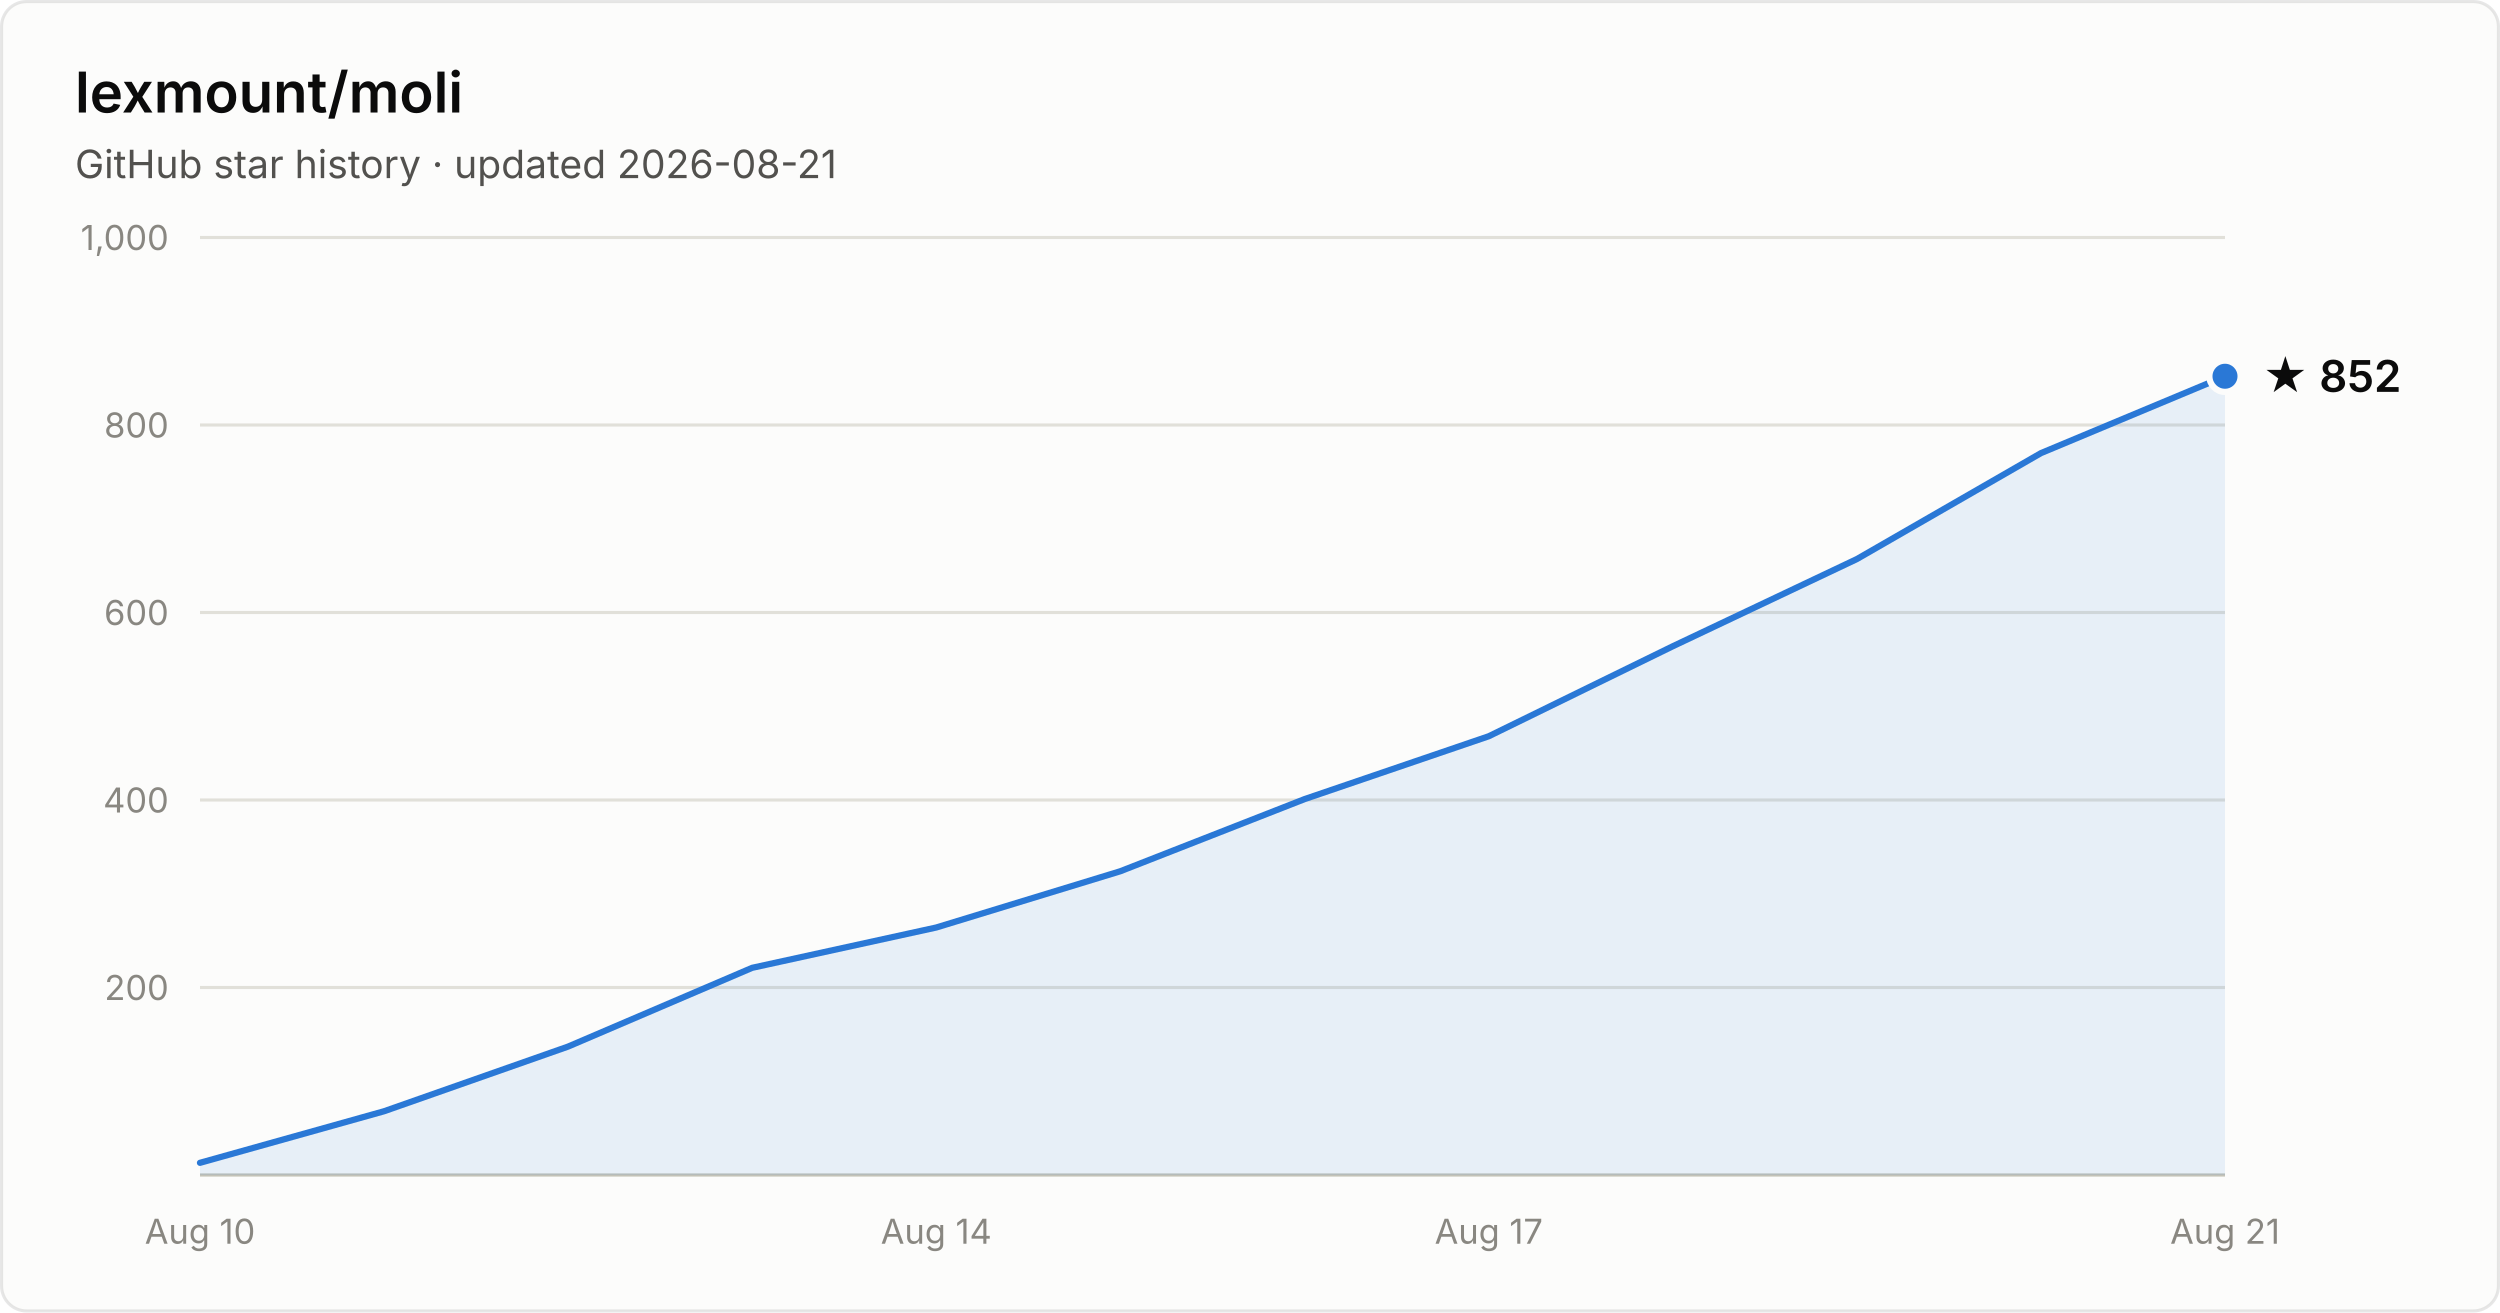
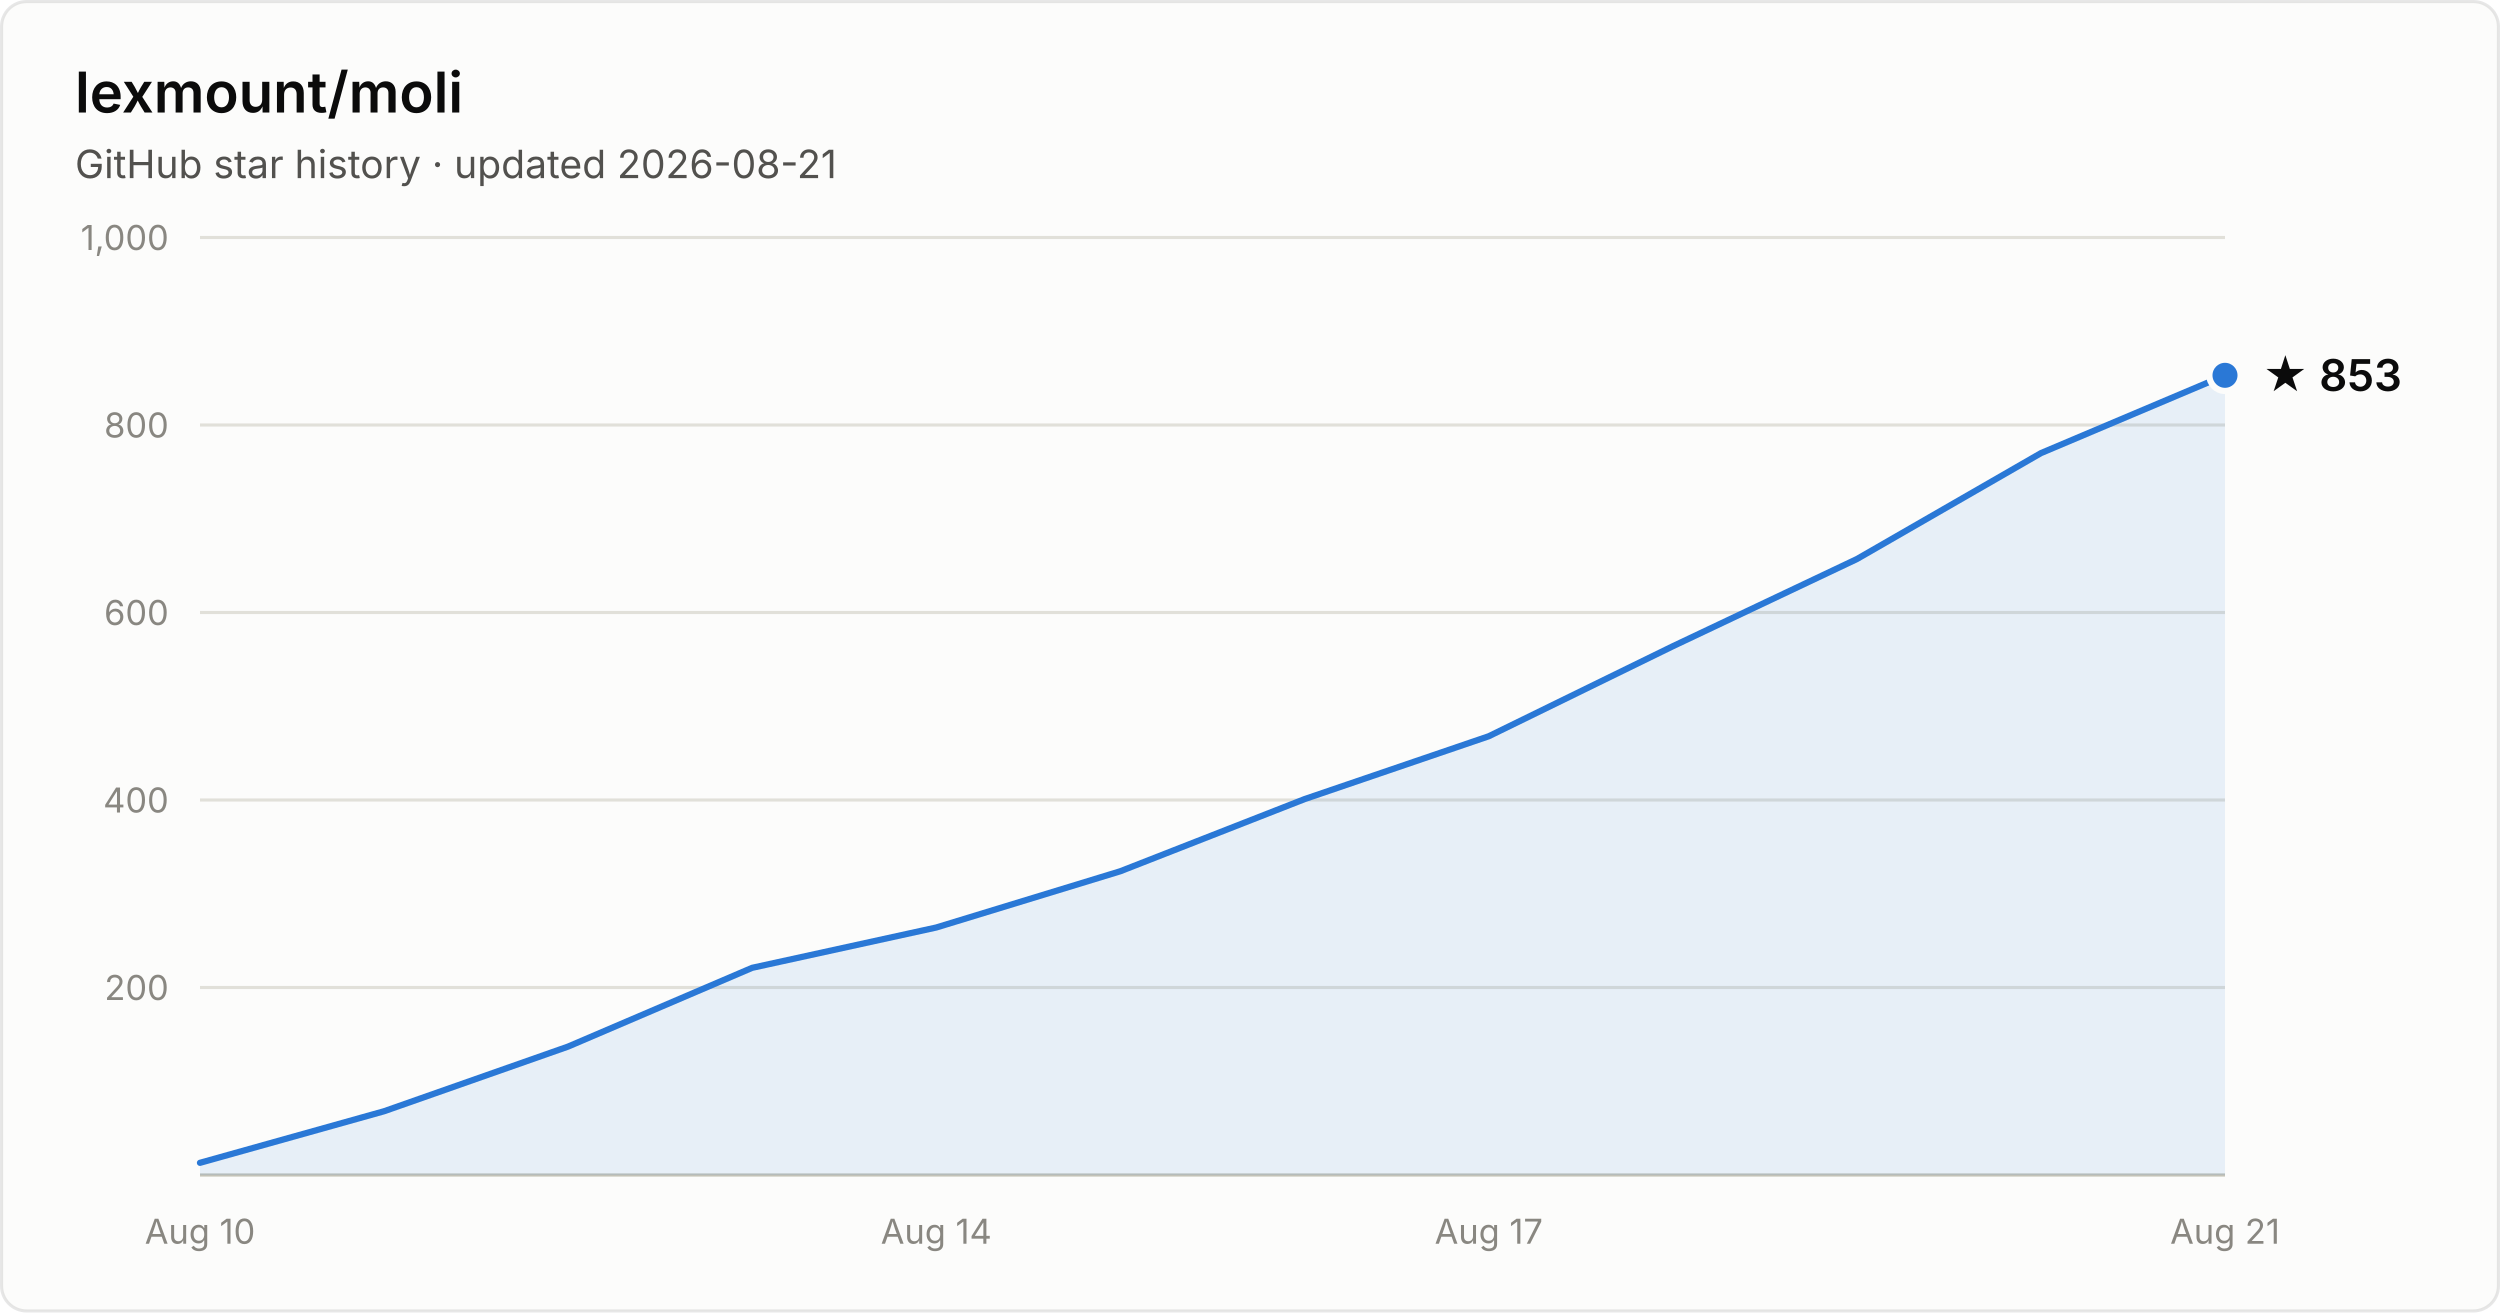
- <svg xmlns="http://www.w3.org/2000/svg" width="800" height="420" viewBox="0 0 800 420" font-family="system-ui, -apple-system, Segoe UI, sans-serif" role="img" aria-label="Star history of lexmount/moli: 852 stars as of 2026-08-21">
+ <svg xmlns="http://www.w3.org/2000/svg" width="800" height="420" viewBox="0 0 800 420" font-family="system-ui, -apple-system, Segoe UI, sans-serif" role="img" aria-label="Star history of lexmount/moli: 853 stars as of 2026-08-21">
  <rect x="0.5" y="0.5" width="799" height="419" rx="8" fill="#fcfcfb" stroke="rgba(11,11,11,0.10)" />
  <text x="24" y="36" fill="#0b0b0b" font-size="18" font-weight="600">lexmount/moli</text>
  <text x="24" y="57" fill="#52514e" font-size="12.5">GitHub star history · updated 2026-08-21</text>
  <line x1="64" y1="316.0" x2="712" y2="316.0" stroke="#e1e0d9" stroke-width="1" />
  <text x="54" y="320.0" text-anchor="end" fill="#898781" font-size="11" style="font-variant-numeric:tabular-nums">200</text>
  <line x1="64" y1="256.0" x2="712" y2="256.0" stroke="#e1e0d9" stroke-width="1" />
  <text x="54" y="260.0" text-anchor="end" fill="#898781" font-size="11" style="font-variant-numeric:tabular-nums">400</text>
  <line x1="64" y1="196.0" x2="712" y2="196.0" stroke="#e1e0d9" stroke-width="1" />
  <text x="54" y="200.0" text-anchor="end" fill="#898781" font-size="11" style="font-variant-numeric:tabular-nums">600</text>
  <line x1="64" y1="136.0" x2="712" y2="136.0" stroke="#e1e0d9" stroke-width="1" />
  <text x="54" y="140.0" text-anchor="end" fill="#898781" font-size="11" style="font-variant-numeric:tabular-nums">800</text>
  <line x1="64" y1="76.0" x2="712" y2="76.0" stroke="#e1e0d9" stroke-width="1" />
  <text x="54" y="80.0" text-anchor="end" fill="#898781" font-size="11" style="font-variant-numeric:tabular-nums">1,000</text>
  <line x1="64" y1="376" x2="712" y2="376" stroke="#c3c2b7" stroke-width="1" />
  <text x="64.0" y="398" text-anchor="middle" fill="#898781" font-size="11" style="font-variant-numeric:tabular-nums">Aug 10</text>
  <text x="299.6" y="398" text-anchor="middle" fill="#898781" font-size="11" style="font-variant-numeric:tabular-nums">Aug 14</text>
  <text x="476.4" y="398" text-anchor="middle" fill="#898781" font-size="11" style="font-variant-numeric:tabular-nums">Aug 17</text>
  <text x="712.0" y="398" text-anchor="middle" fill="#898781" font-size="11" style="font-variant-numeric:tabular-nums">Aug 21</text>
-   <path d="M64.0 372.1 L122.9 355.6 L181.8 334.9 L240.7 309.7 L299.6 296.8 L358.5 278.8 L417.5 255.7 L476.4 235.6 L535.3 206.8 L594.2 178.9 L653.1 145.0 L712.0 120.4 L712.0 376 L64.0 376 Z" fill="#2a78d6" fill-opacity="0.1" />
-   <path d="M64.0 372.1 L122.9 355.6 L181.8 334.9 L240.7 309.7 L299.6 296.8 L358.5 278.8 L417.5 255.7 L476.4 235.6 L535.3 206.8 L594.2 178.9 L653.1 145.0 L712.0 120.4" fill="none" stroke="#2a78d6" stroke-width="2" stroke-linejoin="round" stroke-linecap="round" />
-   <circle cx="712.0" cy="120.4" r="5" fill="#2a78d6" stroke="#fcfcfb" stroke-width="2" />
-   <text x="724.0" y="125.4" fill="#0b0b0b" font-size="14" font-weight="600">★ 852</text>
+   <path d="M64.0 372.1 L122.9 355.6 L181.8 334.9 L240.7 309.7 L299.6 296.8 L358.5 278.8 L417.5 255.7 L476.4 235.6 L535.3 206.8 L594.2 178.9 L653.1 145.0 L712.0 120.1 L712.0 376 L64.0 376 Z" fill="#2a78d6" fill-opacity="0.1" />
+   <path d="M64.0 372.1 L122.9 355.6 L181.8 334.9 L240.7 309.7 L299.6 296.8 L358.5 278.8 L417.5 255.7 L476.4 235.6 L535.3 206.8 L594.2 178.9 L653.1 145.0 L712.0 120.1" fill="none" stroke="#2a78d6" stroke-width="2" stroke-linejoin="round" stroke-linecap="round" />
+   <circle cx="712.0" cy="120.1" r="5" fill="#2a78d6" stroke="#fcfcfb" stroke-width="2" />
+   <text x="724.0" y="125.1" fill="#0b0b0b" font-size="14" font-weight="600">★ 853</text>
</svg>
